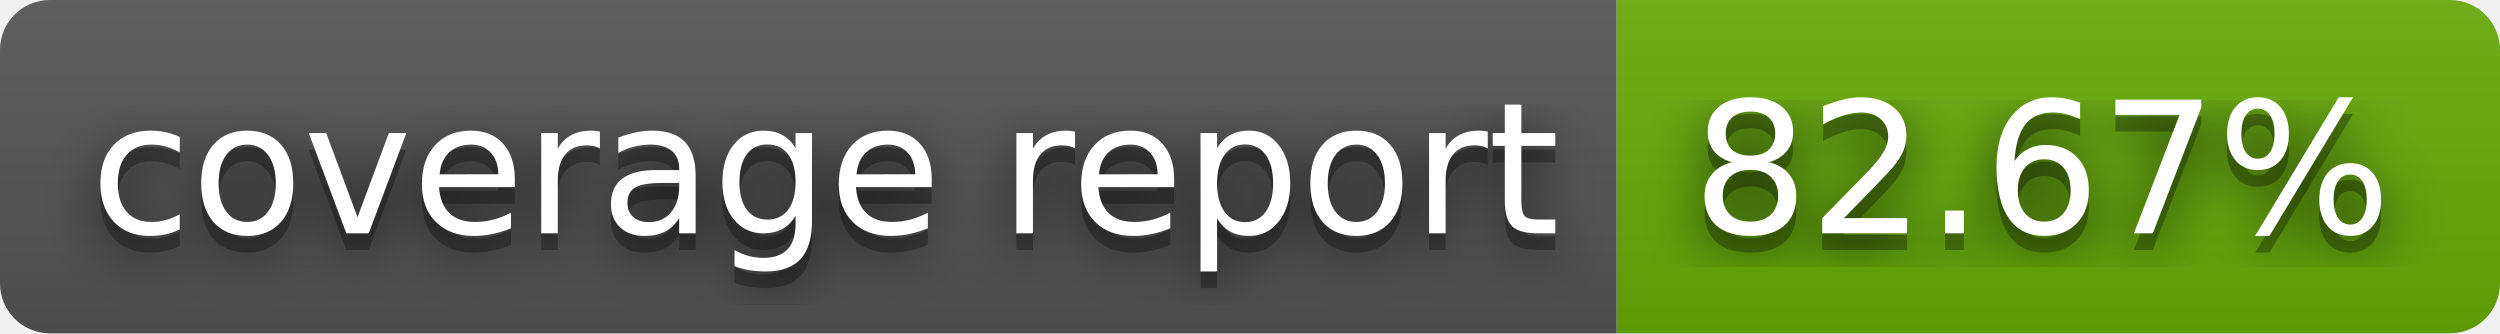
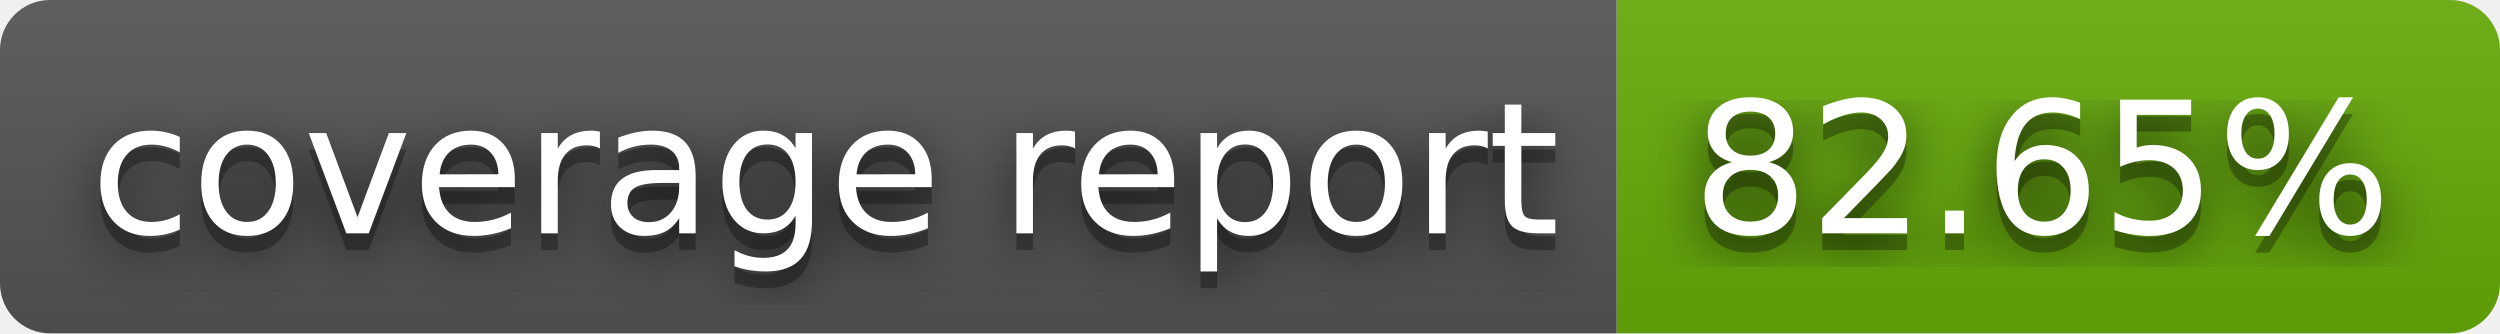
- <svg xmlns="http://www.w3.org/2000/svg" width="150" height="20" role="img" aria-label="coverage report: 82.67%">
+ <svg xmlns="http://www.w3.org/2000/svg" width="150" height="20" role="img" aria-label="coverage report: 82.65%">
  <filter id="blur">
    <feGaussianBlur stdDeviation="16" />
  </filter>
  <linearGradient id="s" x2="0" y2="100%">
    <stop offset="0" stop-color="#bbb" stop-opacity=".1" />
    <stop offset="1" stop-opacity=".1" />
  </linearGradient>
  <clipPath id="r">
    <rect width="150" height="20" rx="3" />
  </clipPath>
  <g clip-path="url(#r)">
    <rect width="97" height="20" fill="#555" />
    <rect x="97" width="53" height="20" fill="#67ac09" />
    <rect width="150" height="20" fill="url(#s)" />
  </g>
  <g fill="#fff" text-anchor="middle" font-family="Verdana,Geneva,DejaVu Sans,sans-serif" text-rendering="geometricPrecision" font-size="110">
    <g transform="scale(.1)">
      <g aria-hidden="true" fill="#010101">
        <text x="495" y="150" fill-opacity=".8" filter="url(#blur)" textLength="870">coverage report</text>
        <text x="495" y="150" fill-opacity=".3" textLength="870">coverage report</text>
      </g>
      <text x="495" y="140" textLength="870">coverage report</text>
    </g>
    <g transform="scale(.1)">
      <g aria-hidden="true" fill="#010101">
-         <text x="1225" y="150" fill-opacity=".8" filter="url(#blur)" textLength="430">82.67%</text>
-         <text x="1225" y="150" fill-opacity=".3" textLength="430">82.67%</text>
+         <text x="1225" y="150" fill-opacity=".8" filter="url(#blur)" textLength="430">82.65%</text>
+         <text x="1225" y="150" fill-opacity=".3" textLength="430">82.65%</text>
      </g>
-       <text x="1225" y="140" textLength="430">82.67%</text>
+       <text x="1225" y="140" textLength="430">82.65%</text>
    </g>
  </g>
</svg>
